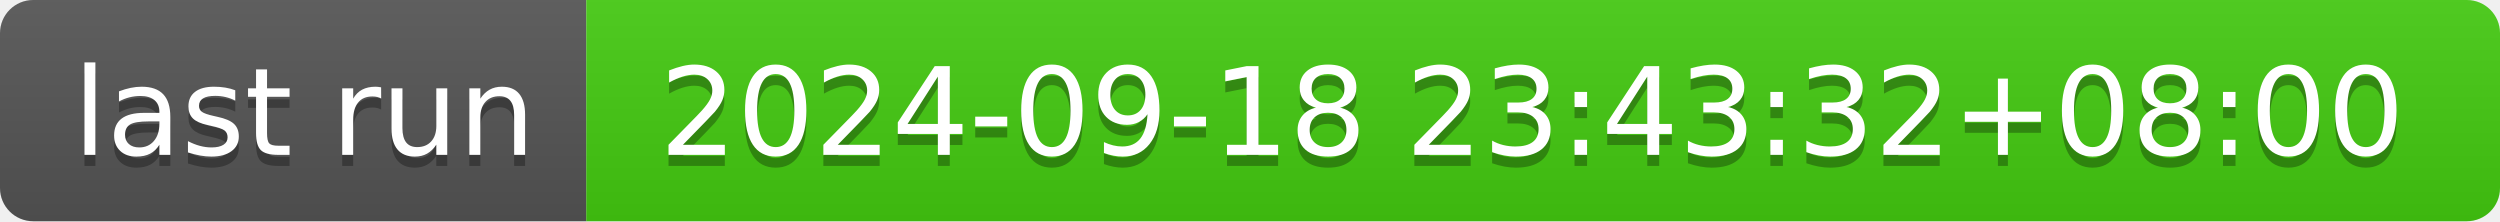
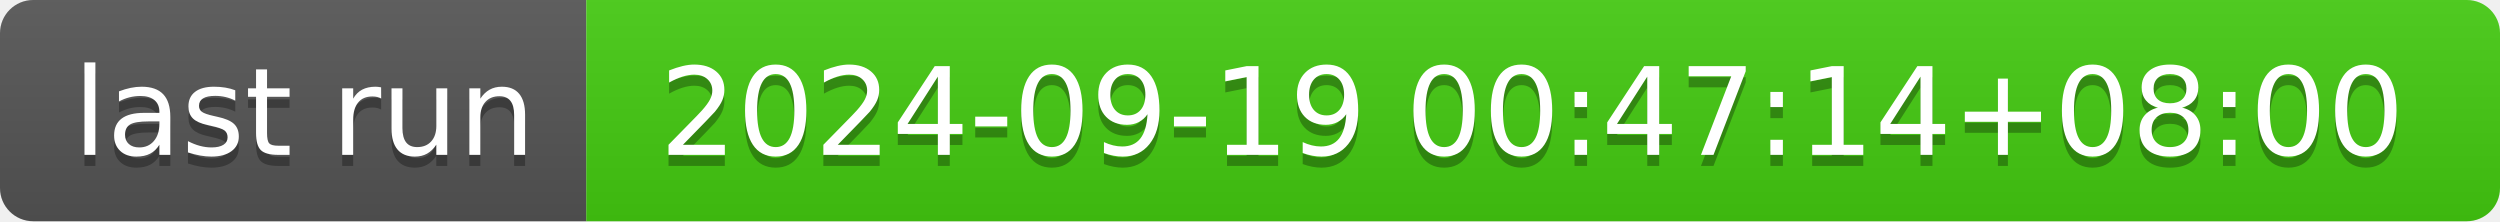
- <svg xmlns="http://www.w3.org/2000/svg" width="226" height="20" role="img" aria-label="last run: 2024-09-18 23:43:32+08:00">
+ <svg xmlns="http://www.w3.org/2000/svg" width="226" height="20" role="img" aria-label="last run: 2024-09-19 00:47:14+08:00">
  <linearGradient id="s" x2="0" y2="100%">
    <stop offset="0" stop-color="#bbb" stop-opacity=".1" />
    <stop offset="1" stop-opacity=".1" />
  </linearGradient>
  <clipPath id="r">
    <rect width="226" height="20" rx="3" fill="#fff" />
  </clipPath>
  <g clip-path="url(#r)">
    <rect width="53" height="20" fill="#555" />
    <rect x="53" width="173" height="20" fill="#4c1" />
    <rect width="226" height="20" fill="url(#s)" />
  </g>
  <g fill="#fff" text-anchor="middle" font-family="Verdana,Geneva,DejaVu Sans,sans-serif" text-rendering="geometricPrecision" font-size="110">
    <text aria-hidden="true" x="275" y="150" fill="#010101" fill-opacity=".3" transform="scale(.1)" textLength="430">last run</text>
    <text x="275" y="140" transform="scale(.1)" fill="#fff" textLength="430">last run</text>
-     <text aria-hidden="true" x="1385" y="150" fill="#010101" fill-opacity=".3" transform="scale(.1)" textLength="1630">2024-09-18 23:43:32+08:00</text>
-     <text x="1385" y="140" transform="scale(.1)" fill="#fff" textLength="1630">2024-09-18 23:43:32+08:00</text>
+     <text aria-hidden="true" x="1385" y="150" fill="#010101" fill-opacity=".3" transform="scale(.1)" textLength="1630">2024-09-19 00:47:14+08:00</text>
+     <text x="1385" y="140" transform="scale(.1)" fill="#fff" textLength="1630">2024-09-19 00:47:14+08:00</text>
  </g>
</svg>
